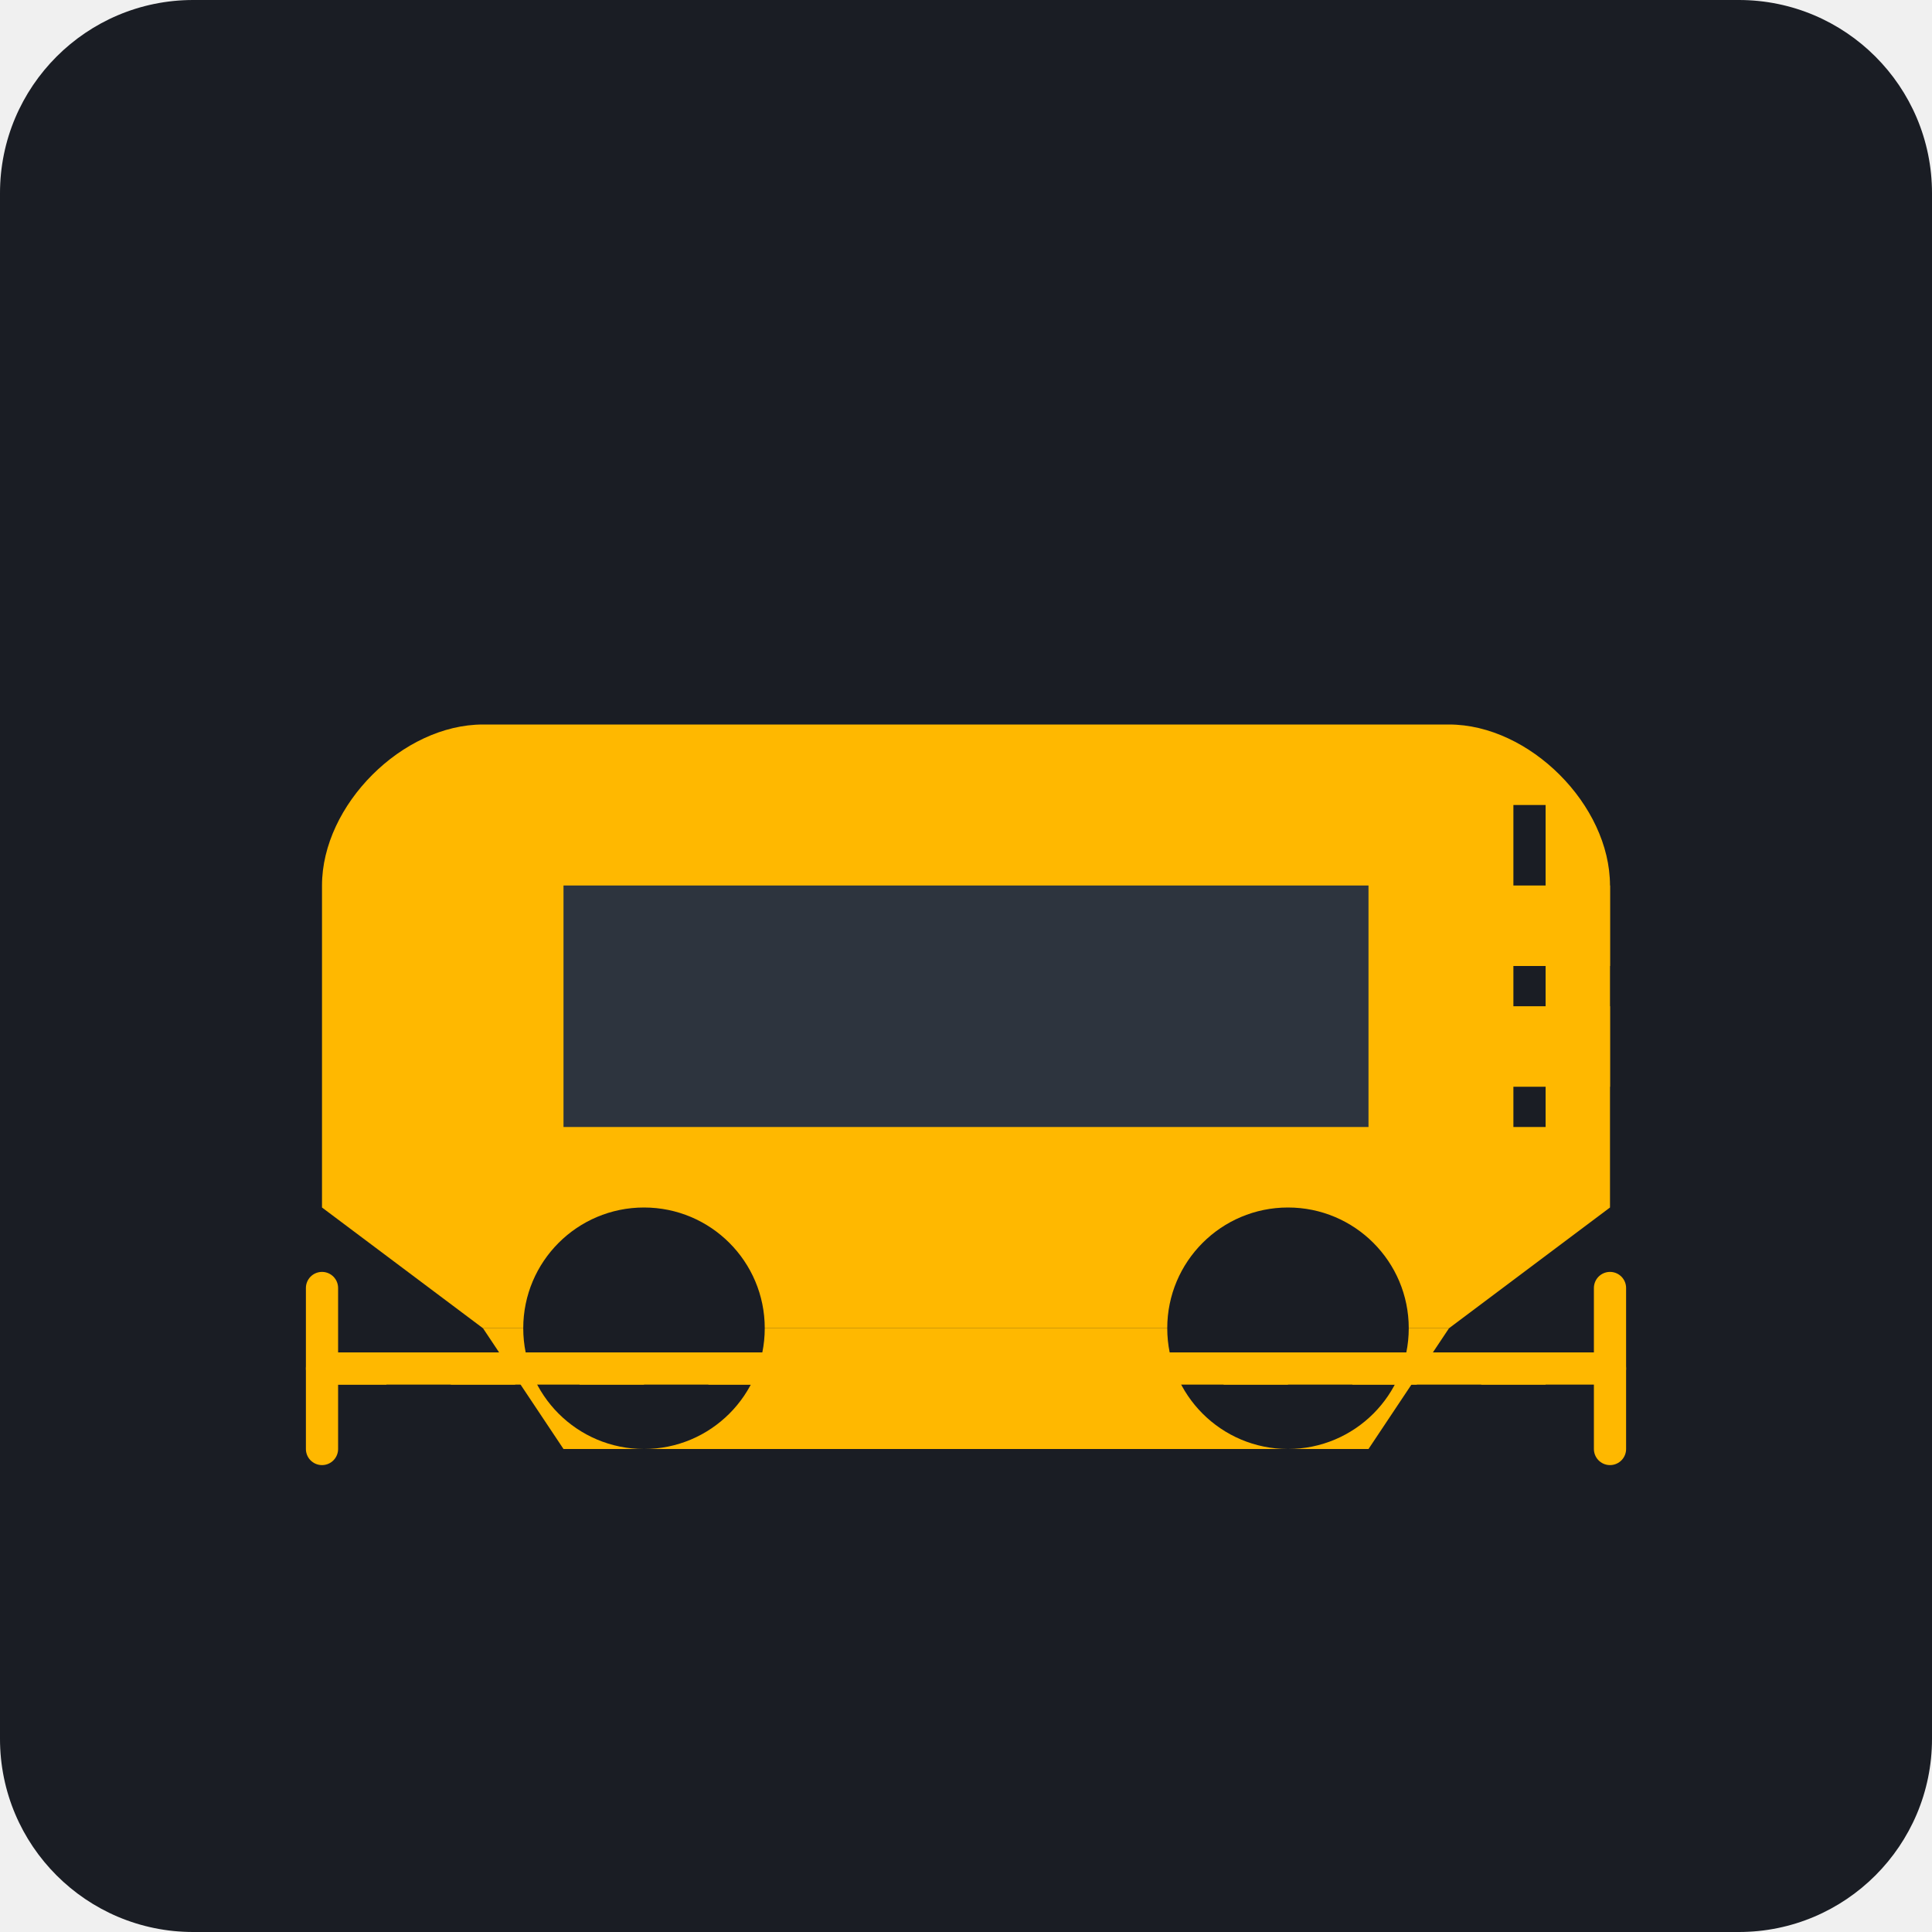
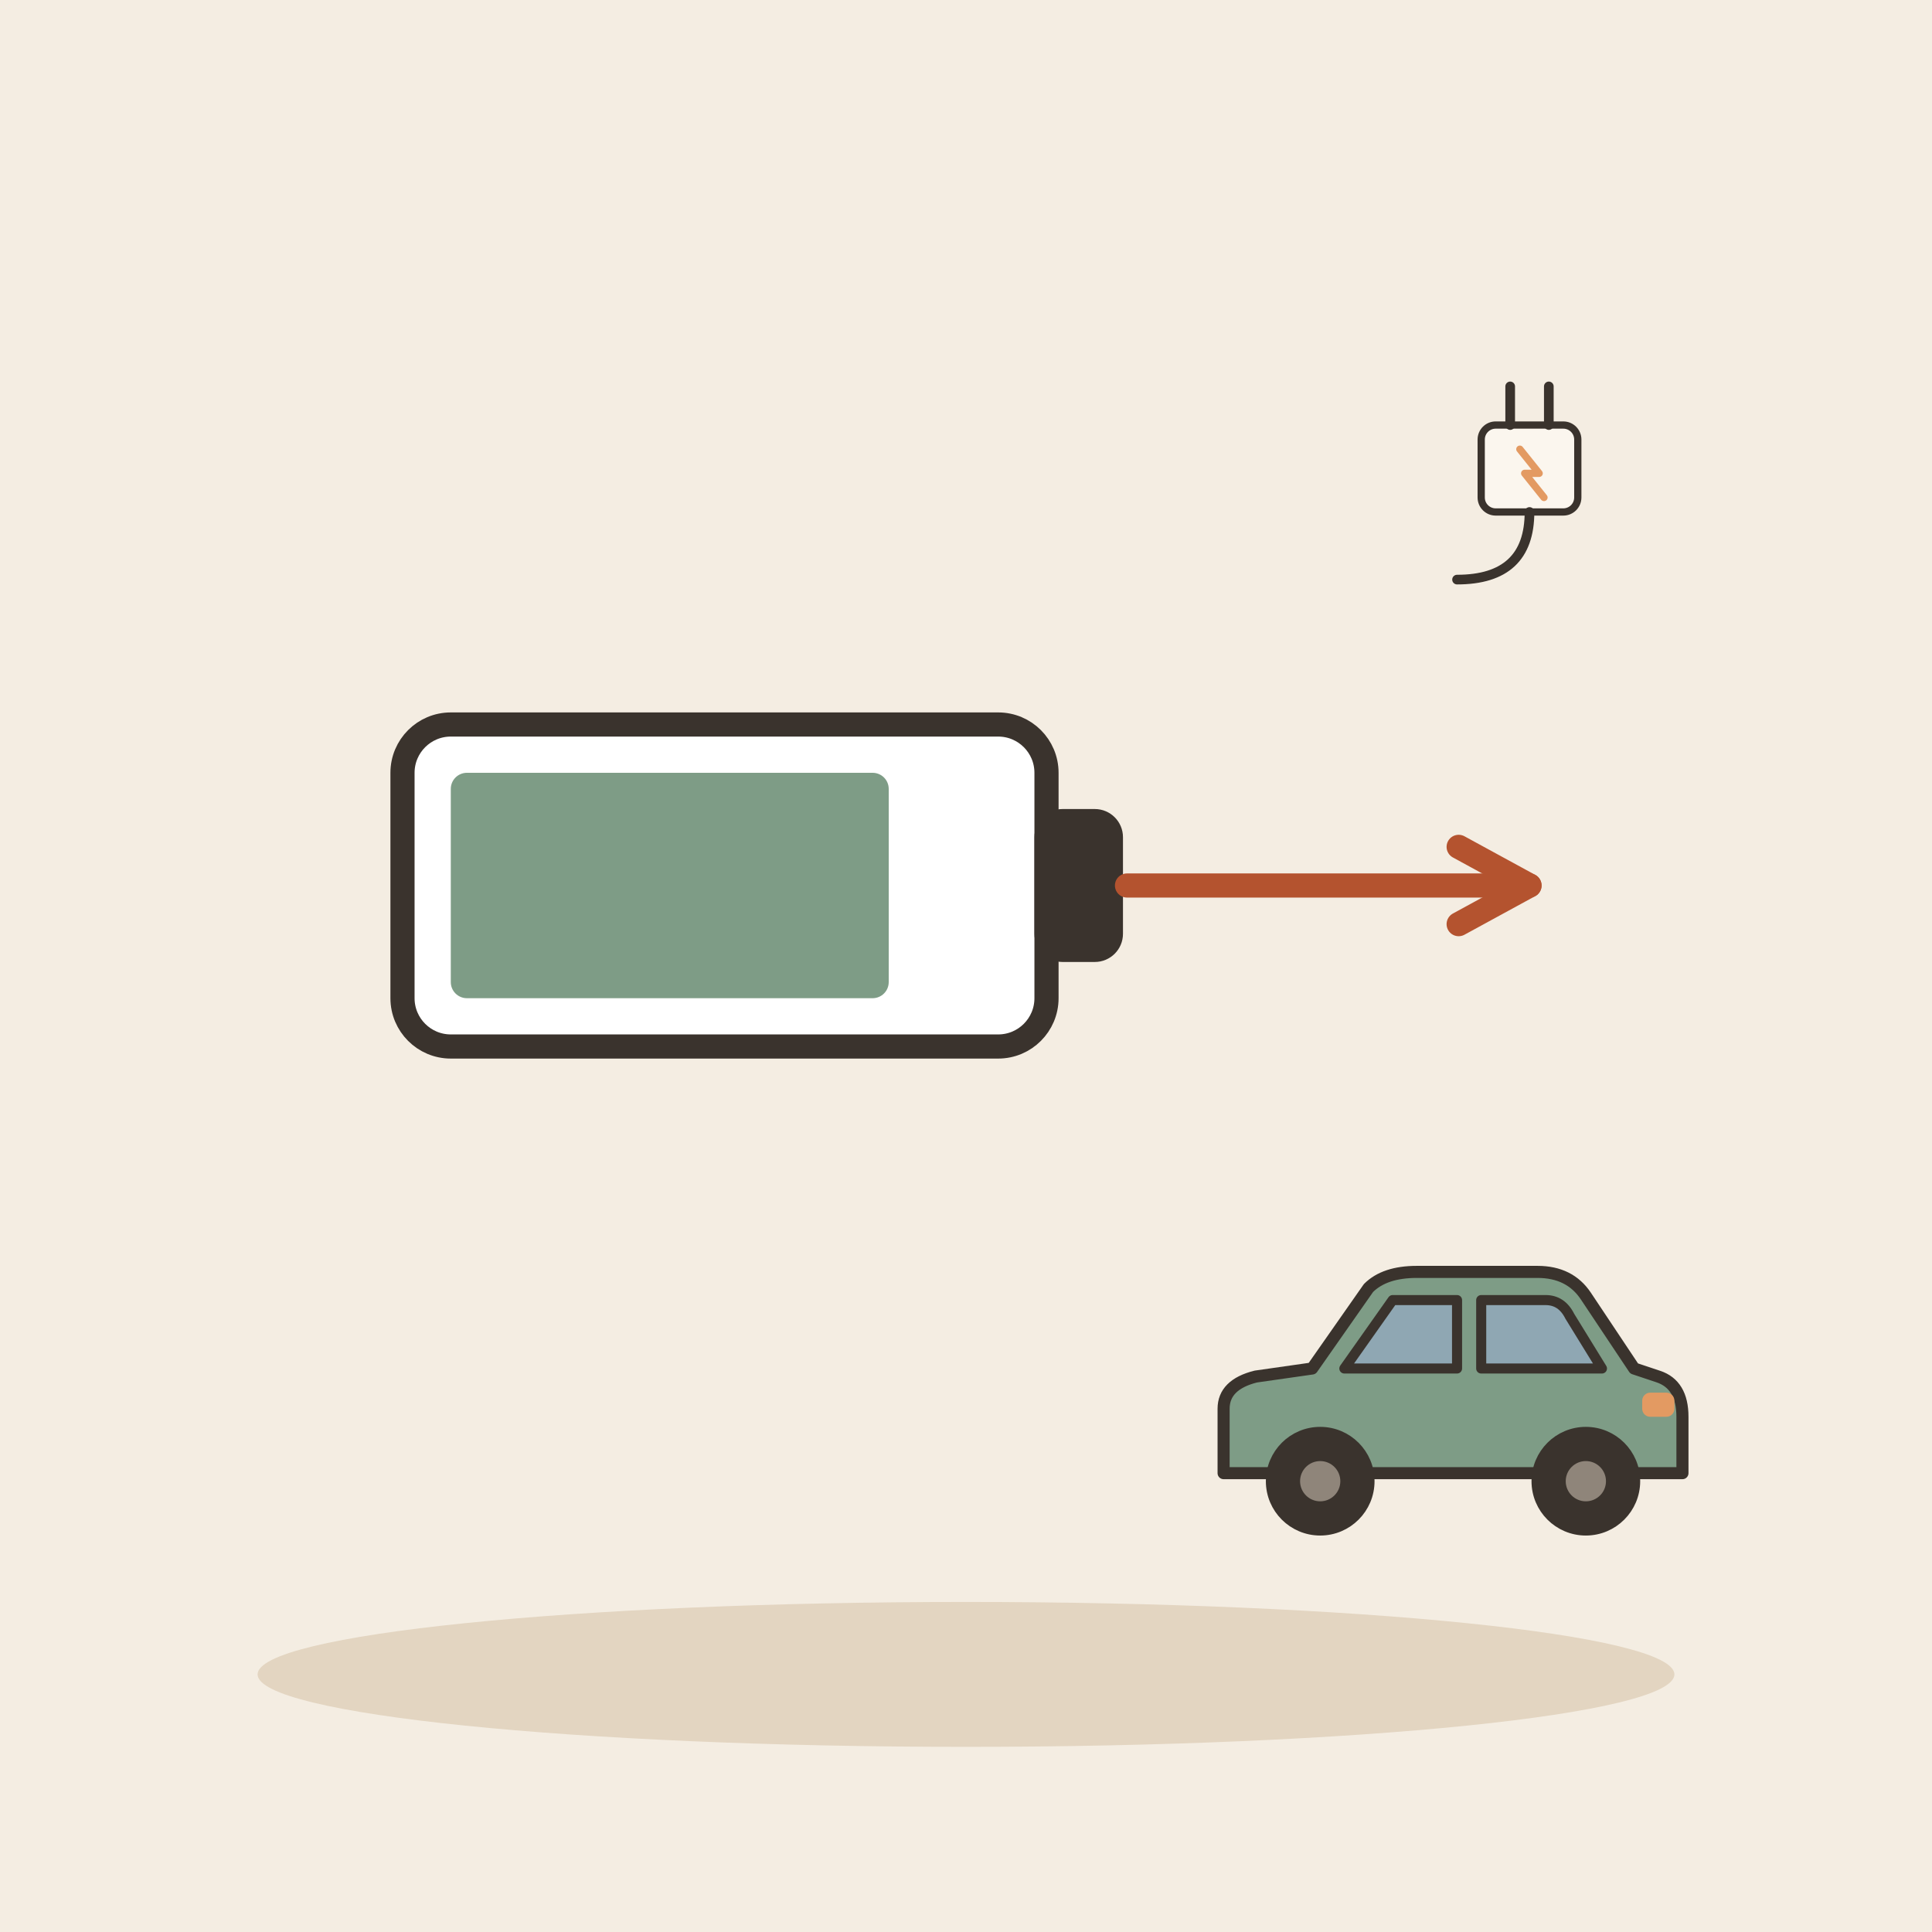
- <svg xmlns="http://www.w3.org/2000/svg" viewBox="0 0 240 240">
-   <rect width="240" height="240" rx="24" fill="#1A1D24" />
-   <g transform="translate(40, 70)">
-     <path d="M160 80L140 95H20L0 80V40C0 30 10 20 20 20H140C150 20 160 30 160 40V80Z" fill="#FFB800" />
-     <path d="M20 95L30 110H130L140 95" fill="#FFB800" />
-     <circle cx="40" cy="95" r="15" fill="#1A1D24" />
-     <circle cx="120" cy="95" r="15" fill="#1A1D24" />
-     <path d="M30 40H130V70H30V40Z" fill="#2D343E" />
-     <path d="M145 35H155V65H145V35Z" fill="#FFB800" />
-     <path d="M150 30V70" stroke="#1A1D24" stroke-width="4" />
-     <path d="M140 40H160V50H140V40Z" fill="#FFB800" />
-     <path d="M140 55H160V65H140V55Z" fill="#FFB800" />
-     <path d="M10 50H25V60H10V50Z" fill="#FFB800" />
+ <svg xmlns="http://www.w3.org/2000/svg" viewBox="0 0 240 240" data-style="editorial">
+   <rect width="240" height="240" fill="#F4EDE2" />
+   <ellipse cx="120" cy="208" rx="88" ry="9" fill="#E3D5C1" />
+   <g transform="translate(90 110)">
+     <rect x="-40" y="-20" width="80" height="40" rx="6" fill="#FFFFFF" stroke="#3A332D" stroke-width="3" stroke-linecap="round" stroke-linejoin="round" />
+     <rect x="40" y="-8" width="8" height="16" rx="2" fill="#3A332D" stroke="#3A332D" stroke-width="3" stroke-linecap="round" stroke-linejoin="round" />
+     <rect x="-34" y="-14" width="54.4" height="28" rx="2" fill="#7E9C86" />
  </g>
-   <path d="M40 170H200" stroke="#FFB800" stroke-width="4" stroke-linecap="round" />
-   <path d="M40 170L200 170" stroke="#FFB800" stroke-width="4" stroke-dasharray="8 8" />
-   <path d="M40 160V180" stroke="#FFB800" stroke-width="4" stroke-linecap="round" />
-   <path d="M200 160V180" stroke="#FFB800" stroke-width="4" stroke-linecap="round" />
+   <path d="M140 110L190 110" stroke="#B4532F" stroke-width="3" stroke-linecap="round" fill="none" />
+   <path d="M181.2 114.8L190 110L181.2 105.2" fill="none" stroke="#B4532F" stroke-width="3" stroke-linecap="round" stroke-linejoin="round" />
+   <g transform="translate(180 190) scale(0.5 0.5)">
+     <path d="M-56 -14L-56 -30Q-56 -36 -48 -38L-34 -40L-20 -60Q-16 -64 -8 -64L22 -64Q30 -64 34 -58L46 -40L52 -38Q58 -36 58 -28L58 -14Z" fill="#7E9C86" stroke="#3A332D" stroke-width="3" stroke-linecap="round" stroke-linejoin="round" />
+     <path d="M-26 -40L-14 -57L2 -57L2 -40Z" fill="#8FA7B3" stroke="#3A332D" stroke-width="2.5" stroke-linecap="round" stroke-linejoin="round" />
+     <path d="M8 -40L8 -57L24 -57Q28 -57 30 -53L38 -40Z" fill="#8FA7B3" stroke="#3A332D" stroke-width="2.5" stroke-linecap="round" stroke-linejoin="round" />
+     <circle cx="-32" cy="-12" r="12" fill="#3A332D" stroke="#3A332D" stroke-width="3" stroke-linecap="round" stroke-linejoin="round" />
+     <circle cx="-32" cy="-12" r="5" fill="#8F857A" />
+     <circle cx="34" cy="-12" r="12" fill="#3A332D" stroke="#3A332D" stroke-width="3" stroke-linecap="round" stroke-linejoin="round" />
+     <circle cx="34" cy="-12" r="5" fill="#8F857A" />
+     <rect x="48" y="-34" width="8" height="6" rx="2" fill="#E39A62" />
+   </g>
+   <g transform="translate(190 60) scale(0.3 0.3)">
+     <rect x="-20" y="-24" width="40" height="36" rx="6" fill="#FBF6EE" stroke="#3A332D" stroke-width="3" stroke-linecap="round" stroke-linejoin="round" />
+     <path d="M-8 -24L-8 -40" stroke="#3A332D" stroke-width="4" stroke-linecap="round" fill="none" />
+     <path d="M8 -24L8 -40" stroke="#3A332D" stroke-width="4" stroke-linecap="round" fill="none" />
+     <path d="M0 12Q0 40 -30 40" fill="none" stroke="#3A332D" stroke-width="4" stroke-linecap="round" stroke-linejoin="round" />
+     <path d="M-4 -14L4 -4L-2 -4L6 6" fill="none" stroke="#E39A62" stroke-width="3" stroke-linecap="round" stroke-linejoin="round" />
+   </g>
</svg>
